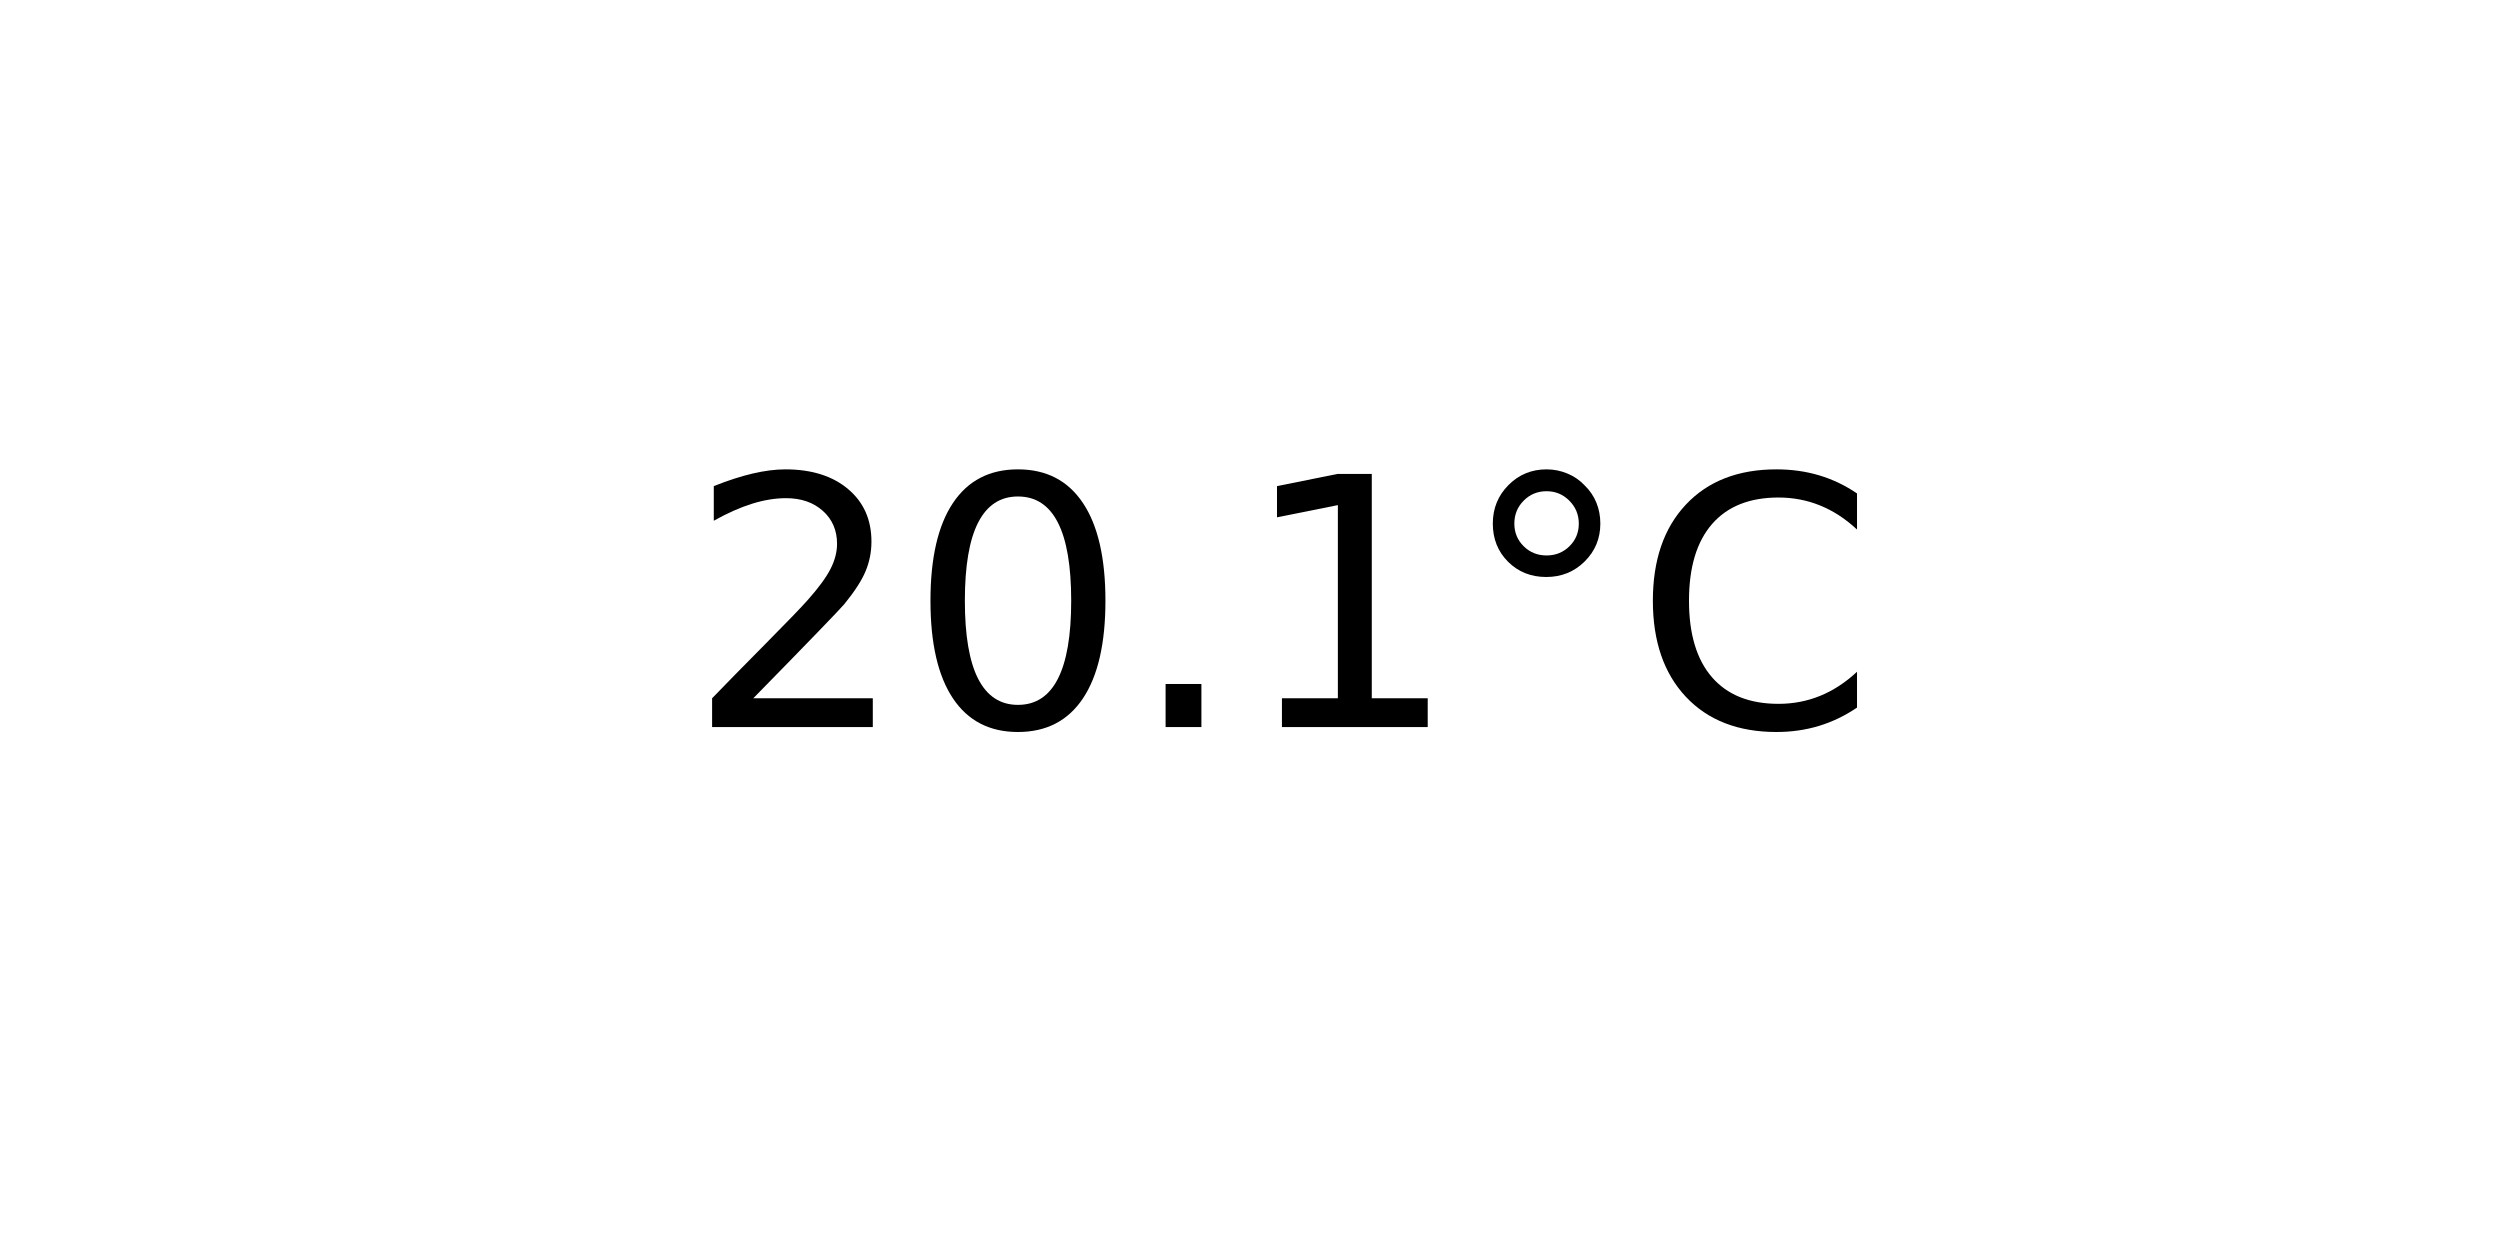
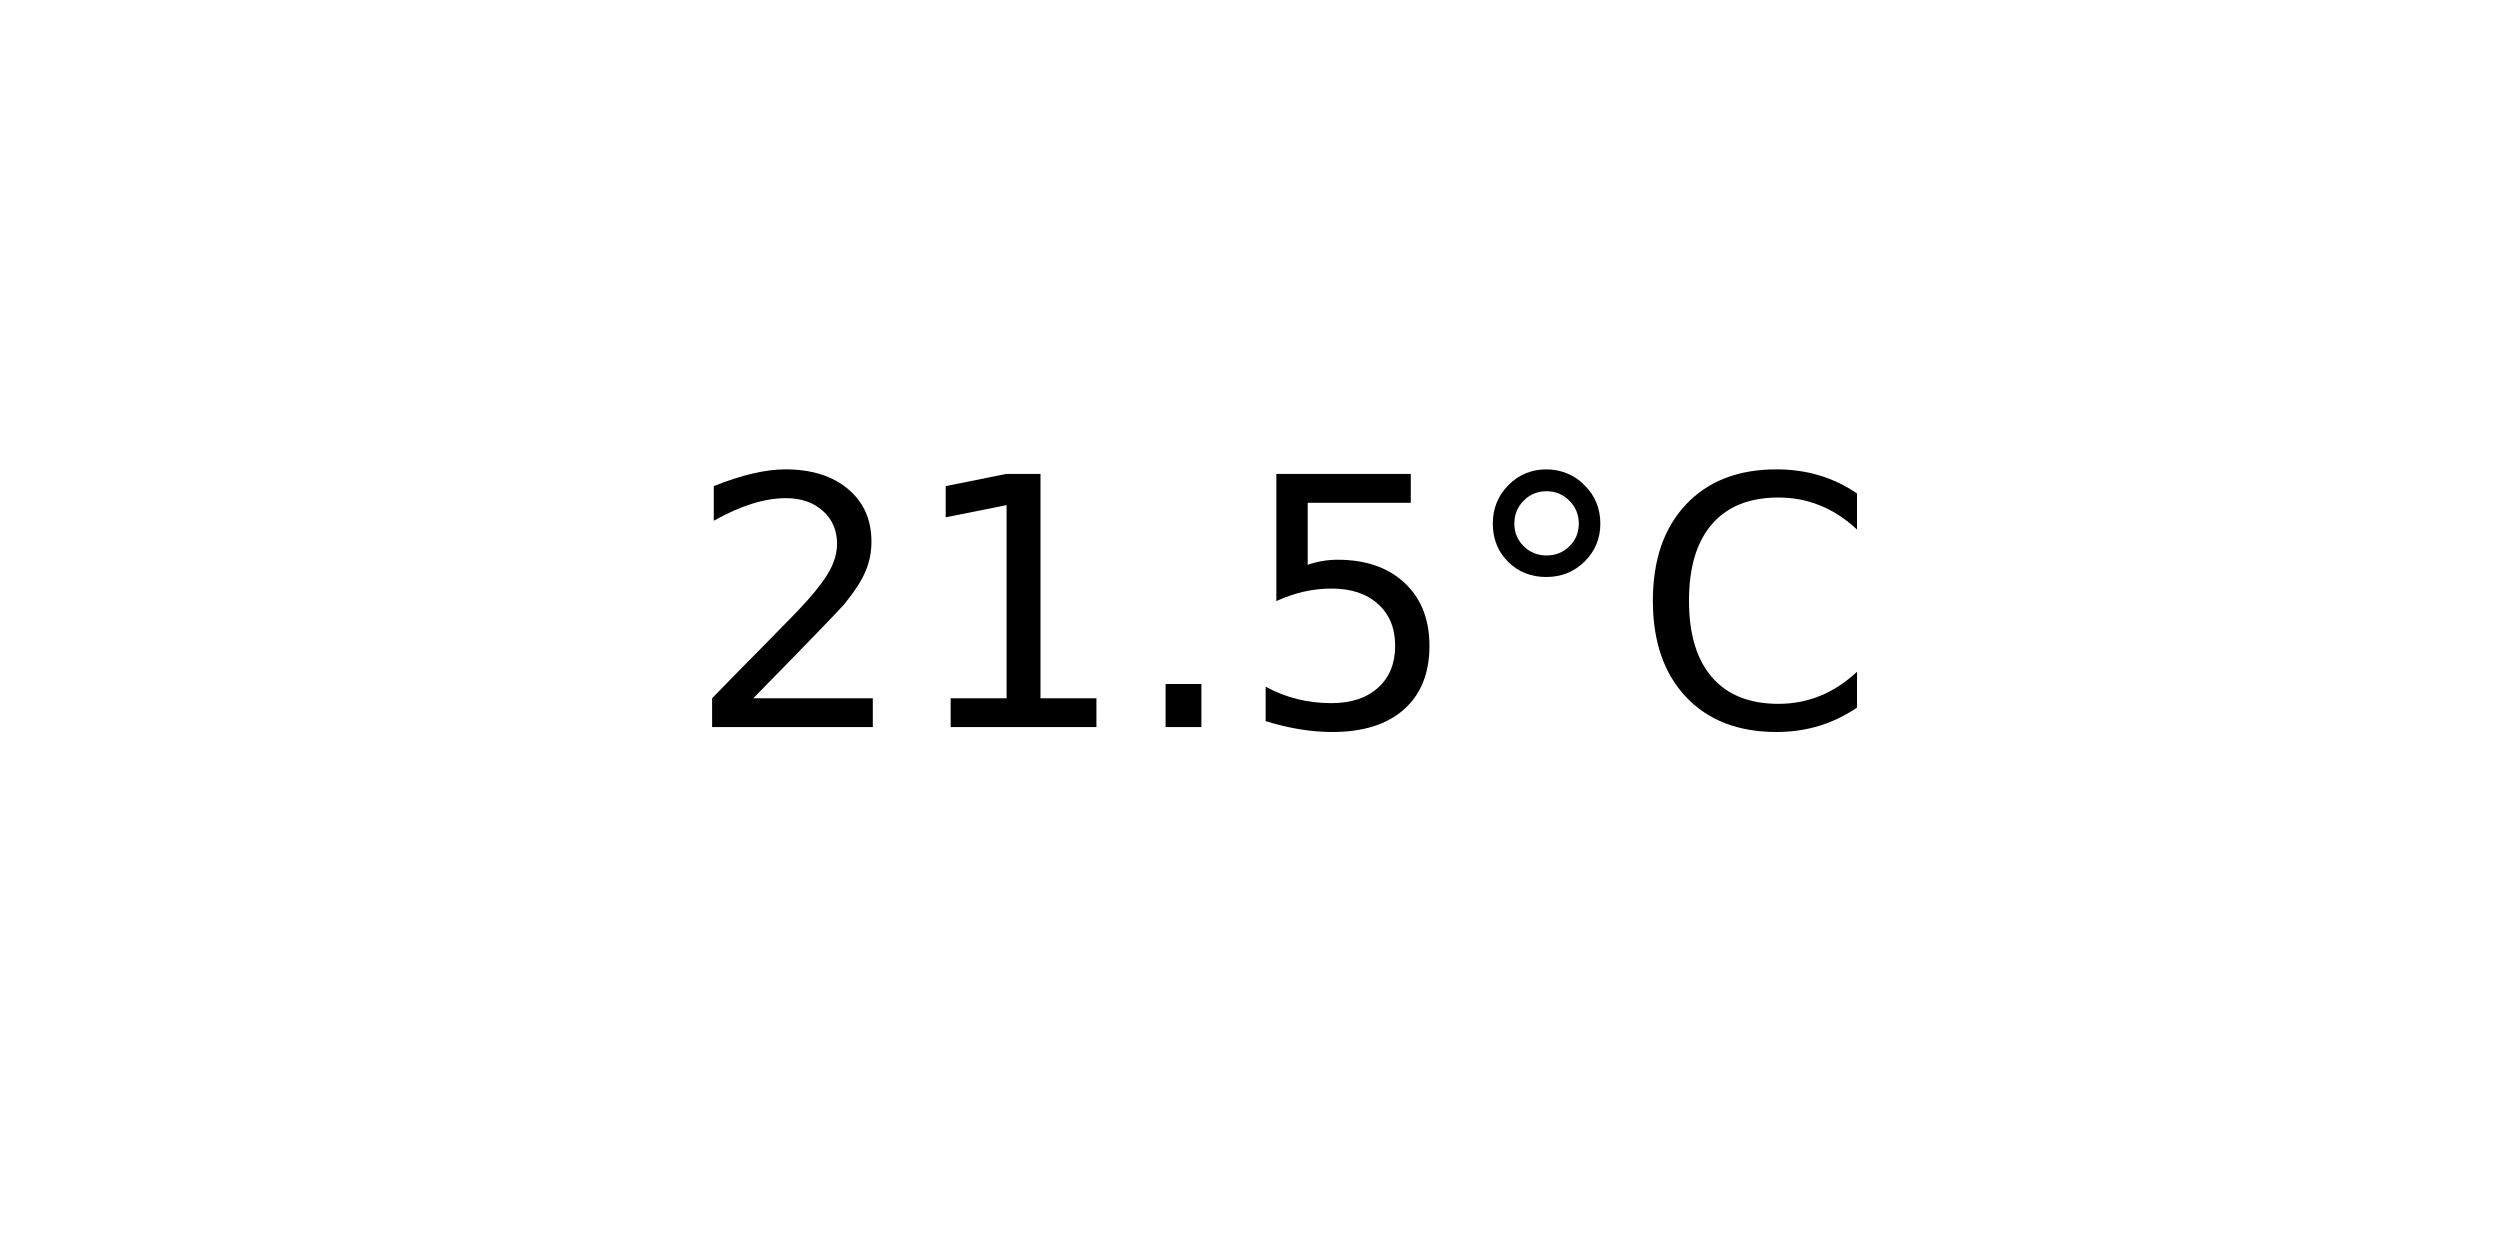
<svg xmlns="http://www.w3.org/2000/svg" xmlns:xlink="http://www.w3.org/1999/xlink" width="72pt" height="36pt" viewBox="0 0 72 36" version="1.1">
  <defs>
    <style type="text/css">*{stroke-linejoin: round; stroke-linecap: butt}</style>
  </defs>
  <g id="figure_1">
    <g id="axes_1">
      <g id="text_1">
        <g transform="translate(19.77578 20.93937) scale(0.1 -0.1)">
          <defs>
            <path id="DejaVuSans-32" d="M 1228 531  L 3431 531  L 3431 0  L 469 0  L 469 531  Q 828 903 1448 1529  Q 2069 2156 2228 2338  Q 2531 2678 2651 2914  Q 2772 3150 2772 3378  Q 2772 3750 2511 3984  Q 2250 4219 1831 4219  Q 1534 4219 1204 4116  Q 875 4013 500 3803  L 500 4441  Q 881 4594 1212 4672  Q 1544 4750 1819 4750  Q 2544 4750 2975 4387  Q 3406 4025 3406 3419  Q 3406 3131 3298 2873  Q 3191 2616 2906 2266  Q 2828 2175 2409 1742  Q 1991 1309 1228 531  z " transform="scale(0.015625)" />
-             <path id="DejaVuSans-30" d="M 2034 4250  Q 1547 4250 1301 3770  Q 1056 3291 1056 2328  Q 1056 1369 1301 889  Q 1547 409 2034 409  Q 2525 409 2770 889  Q 3016 1369 3016 2328  Q 3016 3291 2770 3770  Q 2525 4250 2034 4250  z M 2034 4750  Q 2819 4750 3233 4129  Q 3647 3509 3647 2328  Q 3647 1150 3233 529  Q 2819 -91 2034 -91  Q 1250 -91 836 529  Q 422 1150 422 2328  Q 422 3509 836 4129  Q 1250 4750 2034 4750  z " transform="scale(0.015625)" />
+             <path id="DejaVuSans-31" d="M 794 531  L 1825 531  L 1825 4091  L 703 3866  L 703 4441  L 1819 4666  L 2450 4666  L 2450 531  L 3481 531  L 3481 0  L 794 0  L 794 531  z " transform="scale(0.015625)" />
            <path id="DejaVuSans-2e" d="M 684 794  L 1344 794  L 1344 0  L 684 0  L 684 794  z " transform="scale(0.015625)" />
-             <path id="DejaVuSans-31" d="M 794 531  L 1825 531  L 1825 4091  L 703 3866  L 703 4441  L 1819 4666  L 2450 4666  L 2450 531  L 3481 531  L 3481 0  L 794 0  L 794 531  z " transform="scale(0.015625)" />
+             <path id="DejaVuSans-35" d="M 691 4666  L 3169 4666  L 3169 4134  L 1269 4134  L 1269 2991  Q 1406 3038 1543 3061  Q 1681 3084 1819 3084  Q 2600 3084 3056 2656  Q 3513 2228 3513 1497  Q 3513 744 3044 326  Q 2575 -91 1722 -91  Q 1428 -91 1123 -41  Q 819 9 494 109  L 494 744  Q 775 591 1075 516  Q 1375 441 1709 441  Q 2250 441 2565 725  Q 2881 1009 2881 1497  Q 2881 1984 2565 2268  Q 2250 2553 1709 2553  Q 1456 2553 1204 2497  Q 953 2441 691 2322  L 691 4666  z " transform="scale(0.015625)" />
            <path id="DejaVuSans-b0" d="M 1600 4347  Q 1350 4347 1178 4173  Q 1006 4000 1006 3750  Q 1006 3503 1178 3333  Q 1350 3163 1600 3163  Q 1850 3163 2022 3333  Q 2194 3503 2194 3750  Q 2194 3997 2020 4172  Q 1847 4347 1600 4347  z M 1600 4750  Q 1800 4750 1984 4673  Q 2169 4597 2303 4453  Q 2447 4313 2519 4134  Q 2591 3956 2591 3750  Q 2591 3338 2302 3052  Q 2013 2766 1594 2766  Q 1172 2766 890 3047  Q 609 3328 609 3750  Q 609 4169 896 4459  Q 1184 4750 1600 4750  z " transform="scale(0.015625)" />
            <path id="DejaVuSans-43" d="M 4122 4306  L 4122 3641  Q 3803 3938 3442 4084  Q 3081 4231 2675 4231  Q 1875 4231 1450 3742  Q 1025 3253 1025 2328  Q 1025 1406 1450 917  Q 1875 428 2675 428  Q 3081 428 3442 575  Q 3803 722 4122 1019  L 4122 359  Q 3791 134 3420 21  Q 3050 -91 2638 -91  Q 1578 -91 968 557  Q 359 1206 359 2328  Q 359 3453 968 4101  Q 1578 4750 2638 4750  Q 3056 4750 3426 4639  Q 3797 4528 4122 4306  z " transform="scale(0.015625)" />
          </defs>
          <use xlink:href="#DejaVuSans-32" />
-           <use xlink:href="#DejaVuSans-30" x="63.623" />
+           <use xlink:href="#DejaVuSans-31" x="63.623" />
          <use xlink:href="#DejaVuSans-2e" x="127.246" />
-           <use xlink:href="#DejaVuSans-31" x="159.033" />
+           <use xlink:href="#DejaVuSans-35" x="159.033" />
          <use xlink:href="#DejaVuSans-b0" x="222.656" />
          <use xlink:href="#DejaVuSans-43" x="272.656" />
        </g>
      </g>
    </g>
  </g>
</svg>
